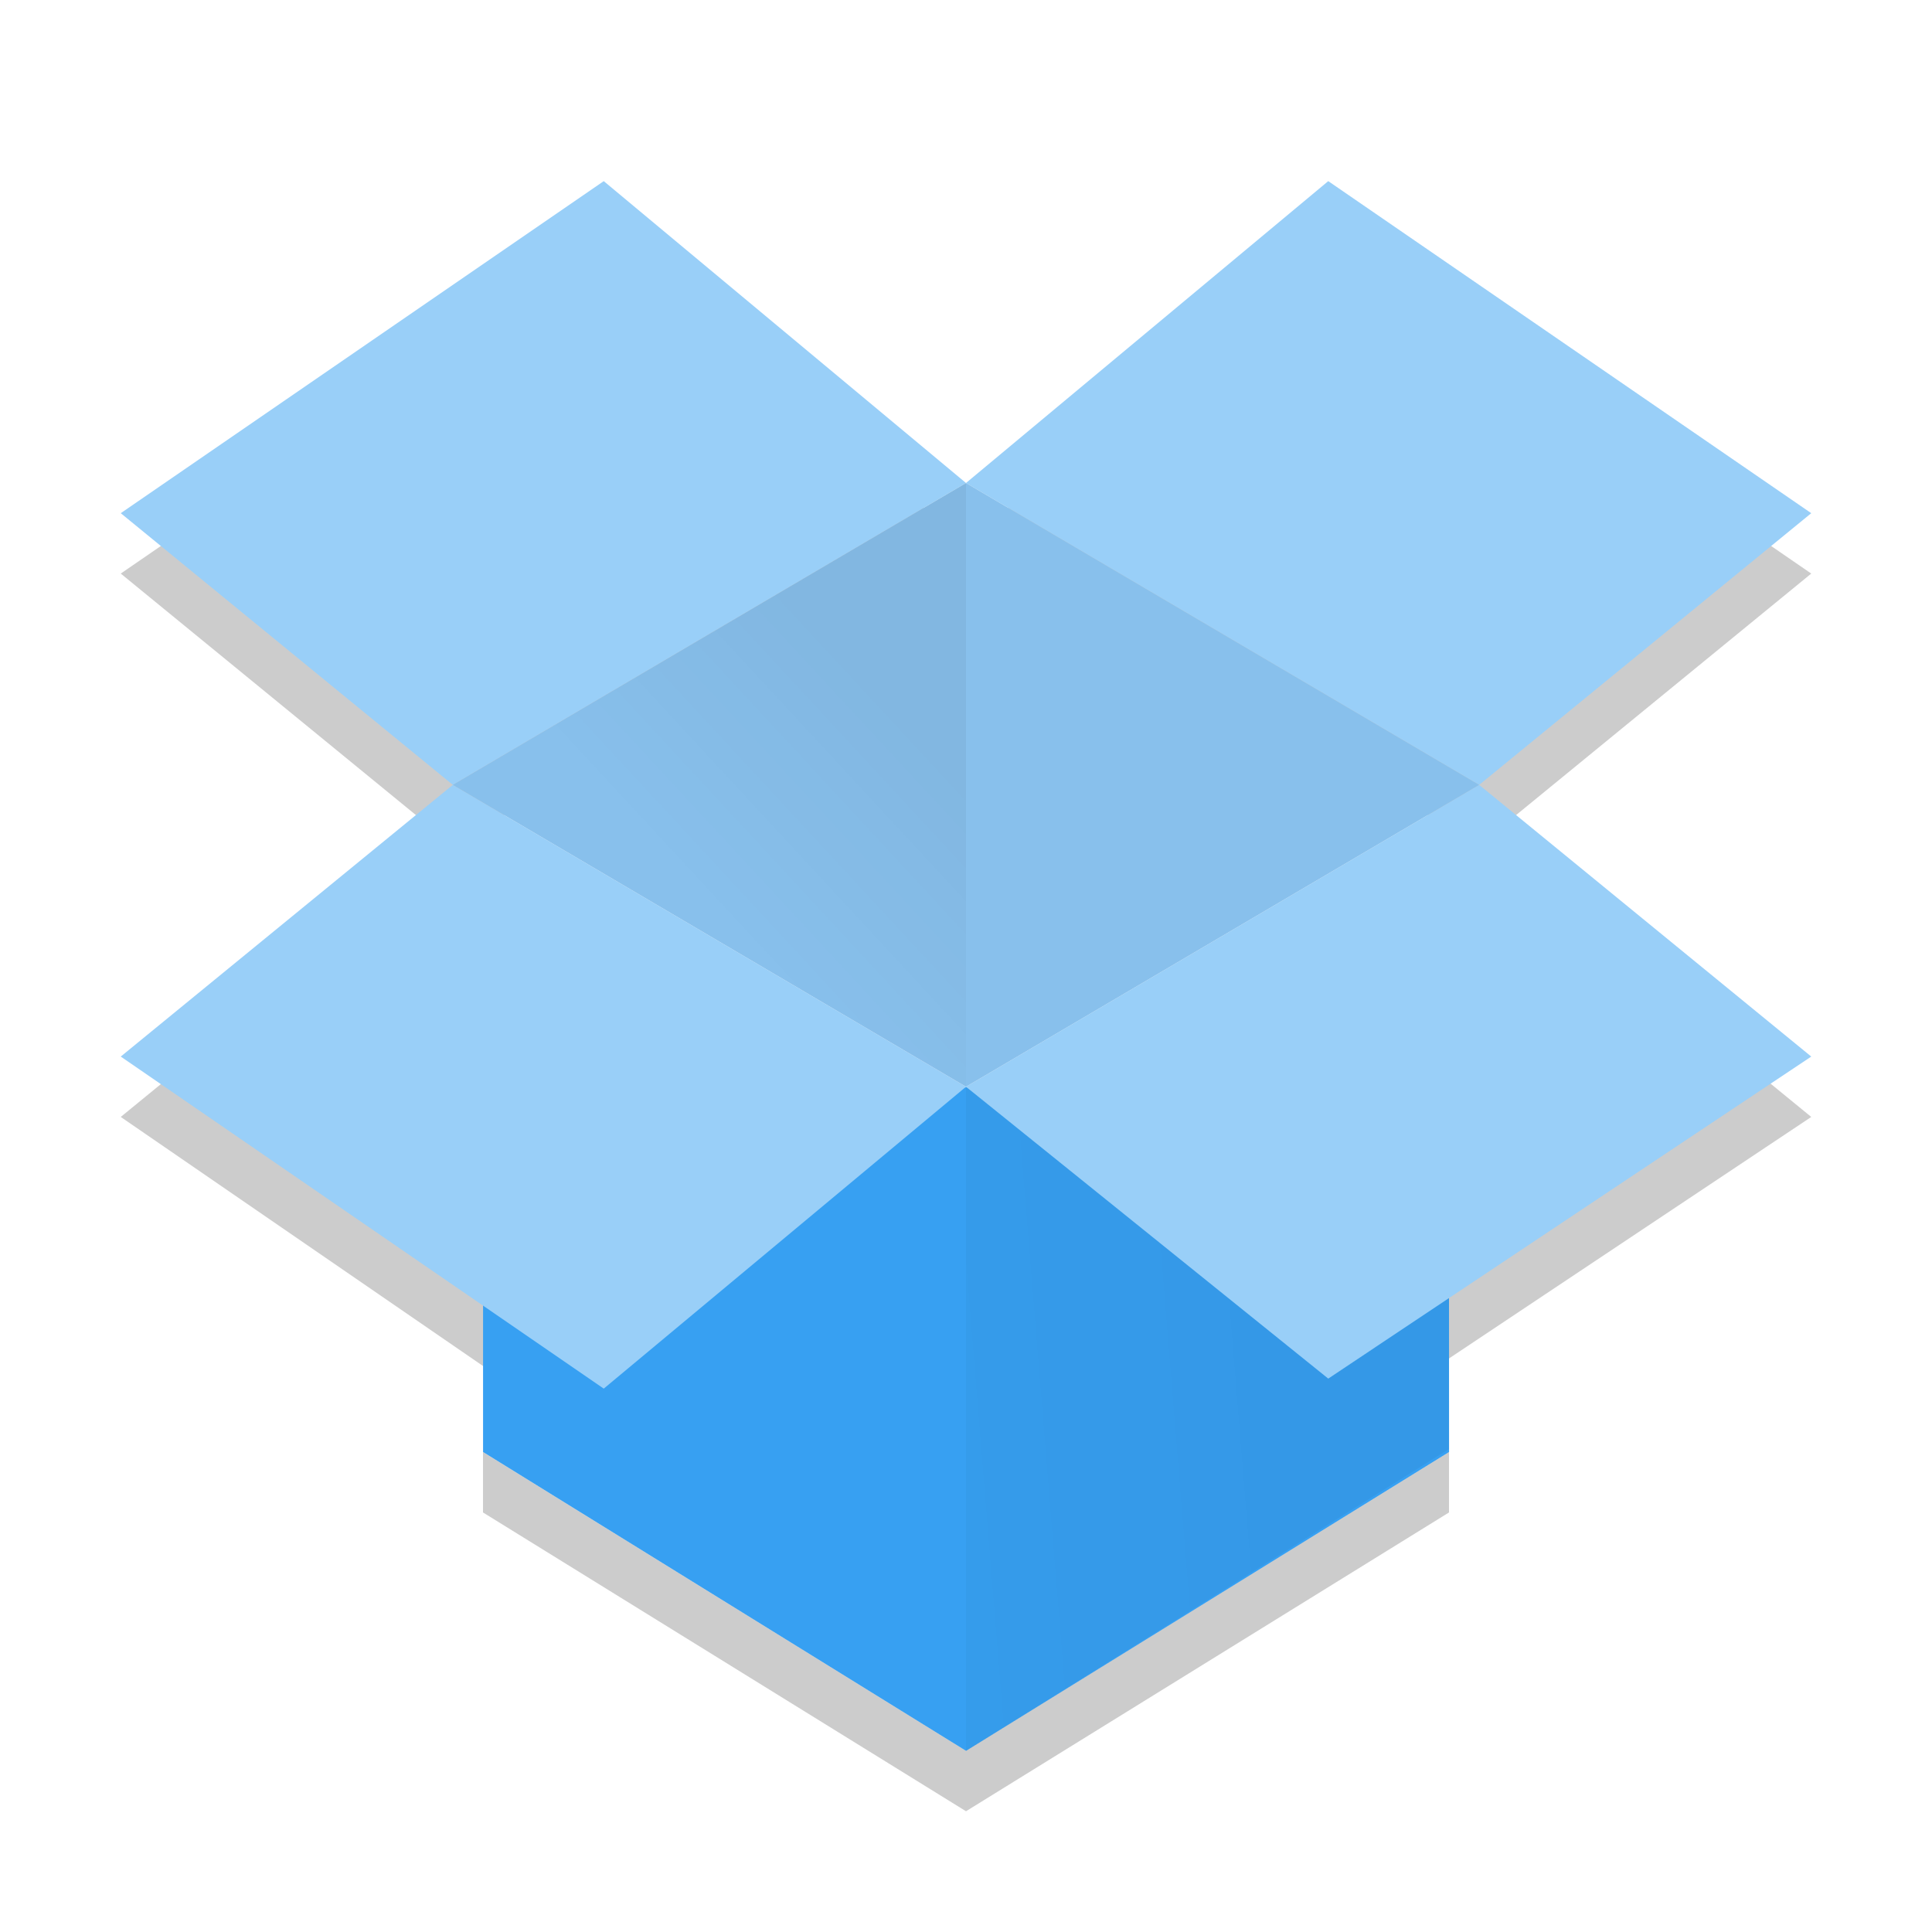
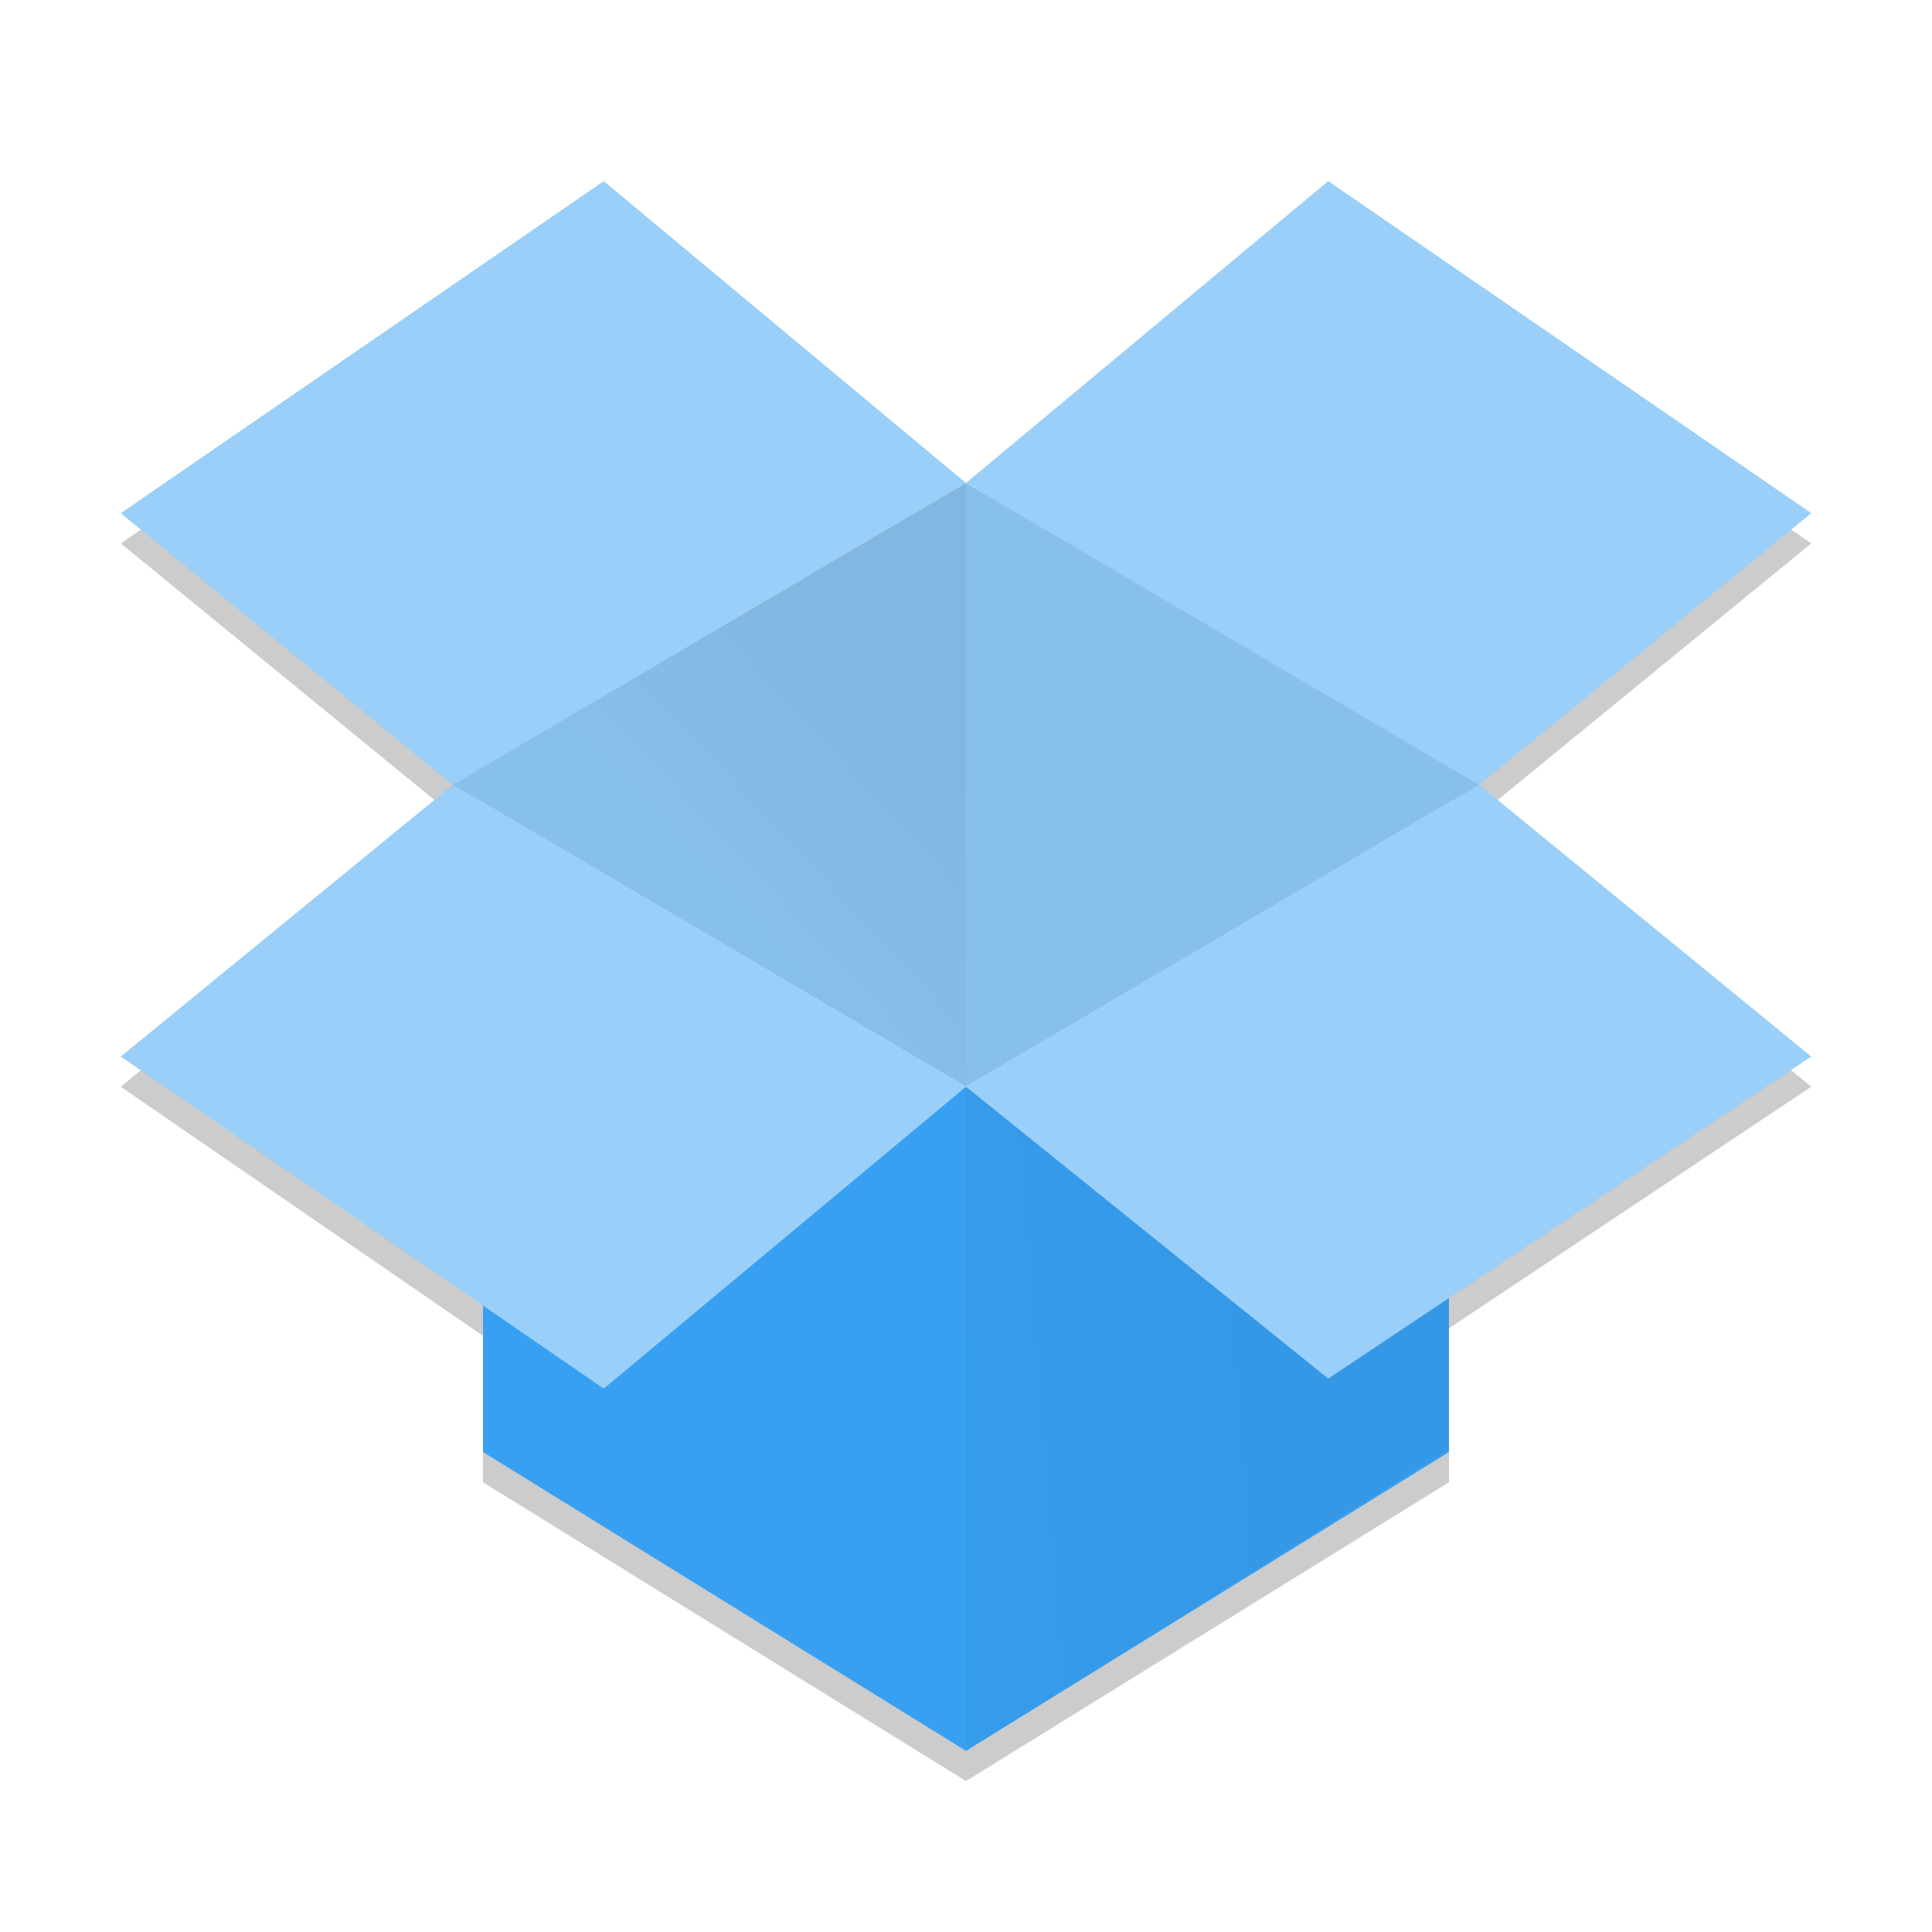
- <svg xmlns="http://www.w3.org/2000/svg" xmlns:xlink="http://www.w3.org/1999/xlink" height="32" width="32" version="1">
-   <defs>
+ <svg xmlns="http://www.w3.org/2000/svg" xmlns:xlink="http://www.w3.org/1999/xlink" height="64" width="64" version="1" id="svg2">
+   <defs id="defs4">
    <linearGradient id="linearGradient3681">
-       <stop offset="0" />
-       <stop stop-opacity="0" offset="1" />
+       <stop offset="0" id="stop7" />
+       <stop stop-opacity="0" offset="1" id="stop9" />
    </linearGradient>
-     <linearGradient id="linearGradient4517" x1="24" xlink:href="#linearGradient3681" gradientUnits="userSpaceOnUse" y1="21" gradientTransform="matrix(-.70833 0 0 .71429 33 -2)" x2="28.615" y2="25.313" />
-     <linearGradient id="linearGradient4521" x1="31.427" xlink:href="#linearGradient3681" gradientUnits="userSpaceOnUse" y1="34.828" gradientTransform="matrix(.66667 0 0 .66667 .046428 -.34935)" x2="12.189" y2="36.388" />
+     <linearGradient id="linearGradient4517" x1="24" xlink:href="#linearGradient3681" gradientUnits="userSpaceOnUse" y1="21" gradientTransform="matrix(-1.41666,0,0,1.42858,66,-4)" x2="28.615" y2="25.313" />
+     <linearGradient id="linearGradient4521" x1="31.427" xlink:href="#linearGradient3681" gradientUnits="userSpaceOnUse" y1="34.828" gradientTransform="matrix(1.33334,0,0,1.33334,0.092856,-0.6987)" x2="12.189" y2="36.388" />
  </defs>
-   <g opacity=".2" transform="translate(0,1)">
-     <path d="m7.5 13 8.5-5-6-5-8 5.5z" />
-     <path d="m16 18-8.5-5-5.5 4.5 8 5.5z" />
-     <path d="m30 17.5-5.5-4.5-8.5 5l6 4.834z" />
-     <path d="m16 8 8.5 5 5.5-4.5-8-5.5z" />
+   <path style="opacity:0.2" d="m 16,47.102 0,2 16,9.898 16,-9.898 0,-2 -16,9.898 -16,-9.898 z" id="path41" />
+   <g style="opacity:0.2" transform="matrix(2,0,0,2,0,1)" id="g13">
+     <path d="M 7.5,13 16,8 10,3 2,8.5 Z" id="path15" />
+     <path d="M 16,18 7.5,13 2,17.5 10,23 Z" id="path17" />
+     <path d="M 30,17.5 24.5,13 16,18 l 6,4.834 z" id="path19" />
+     <path d="M 16,8 24.5,13 30,8.5 22,3 Z" id="path21" />
  </g>
-   <path fill="#37a0f2" d="m24 20.64-2.203 0.915-5.797-3.555l-5.763 3.255-2.236-0.315v3.11l8 4.95 8-4.95z" />
-   <path opacity=".05" fill="url(#linearGradient4521)" d="m16 18v11l8-5v-3l-2.287 1.251z" />
-   <g fill="#99cff8">
-     <path d="m7.5 13 8.5-5-6-5-8 5.5z" />
-     <path d="m16 18-8.5-5-5.5 4.5 8 5.5z" />
-     <path d="m30 17.5-5.5-4.5-8.5 5l6 4.834z" />
-     <path d="m16 8 8.5 5 5.5-4.5-8-5.5z" />
+   <path style="fill:#37a0f2" d="M 48,41.28 43.594,43.11 32,36 20.473,42.51 16,41.88 l 0,6.22 16,9.9 16,-9.9 z" id="path23" />
+   <path style="opacity:0.05;fill:url(#linearGradient4521)" d="m 32,36 0,22 16,-10 0,-6 -4.574,2.501 z" id="path25" />
+   <g style="fill:#99cff8" id="g27" transform="scale(2,2)">
+     <path d="M 7.5,13 16,8 10,3 2,8.5 Z" id="path29" />
+     <path d="M 16,18 7.5,13 2,17.5 10,23 Z" id="path31" />
+     <path d="M 30,17.5 24.5,13 16,18 l 6,4.834 z" id="path33" />
+     <path d="M 16,8 24.5,13 30,8.5 22,3 Z" id="path35" />
  </g>
-   <path fill="#88c0ec" d="m24.5 13-8.5 5-8.5-5 8.5-5z" />
-   <path opacity=".05" fill="url(#linearGradient4517)" d="m7.5 13 8.5 5v-10z" />
-   <path opacity=".2" d="m8 24.051v1l8 4.949 8-4.949v-1l-8 4.949-8-4.949z" />
+   <path style="fill:#88c0ec" d="M 49,26 32,36 15,26 32,16 Z" id="path37" />
+   <path style="opacity:0.05;fill:url(#linearGradient4517)" d="M 15,26 32,36 32,16 Z" id="path39" />
</svg>
